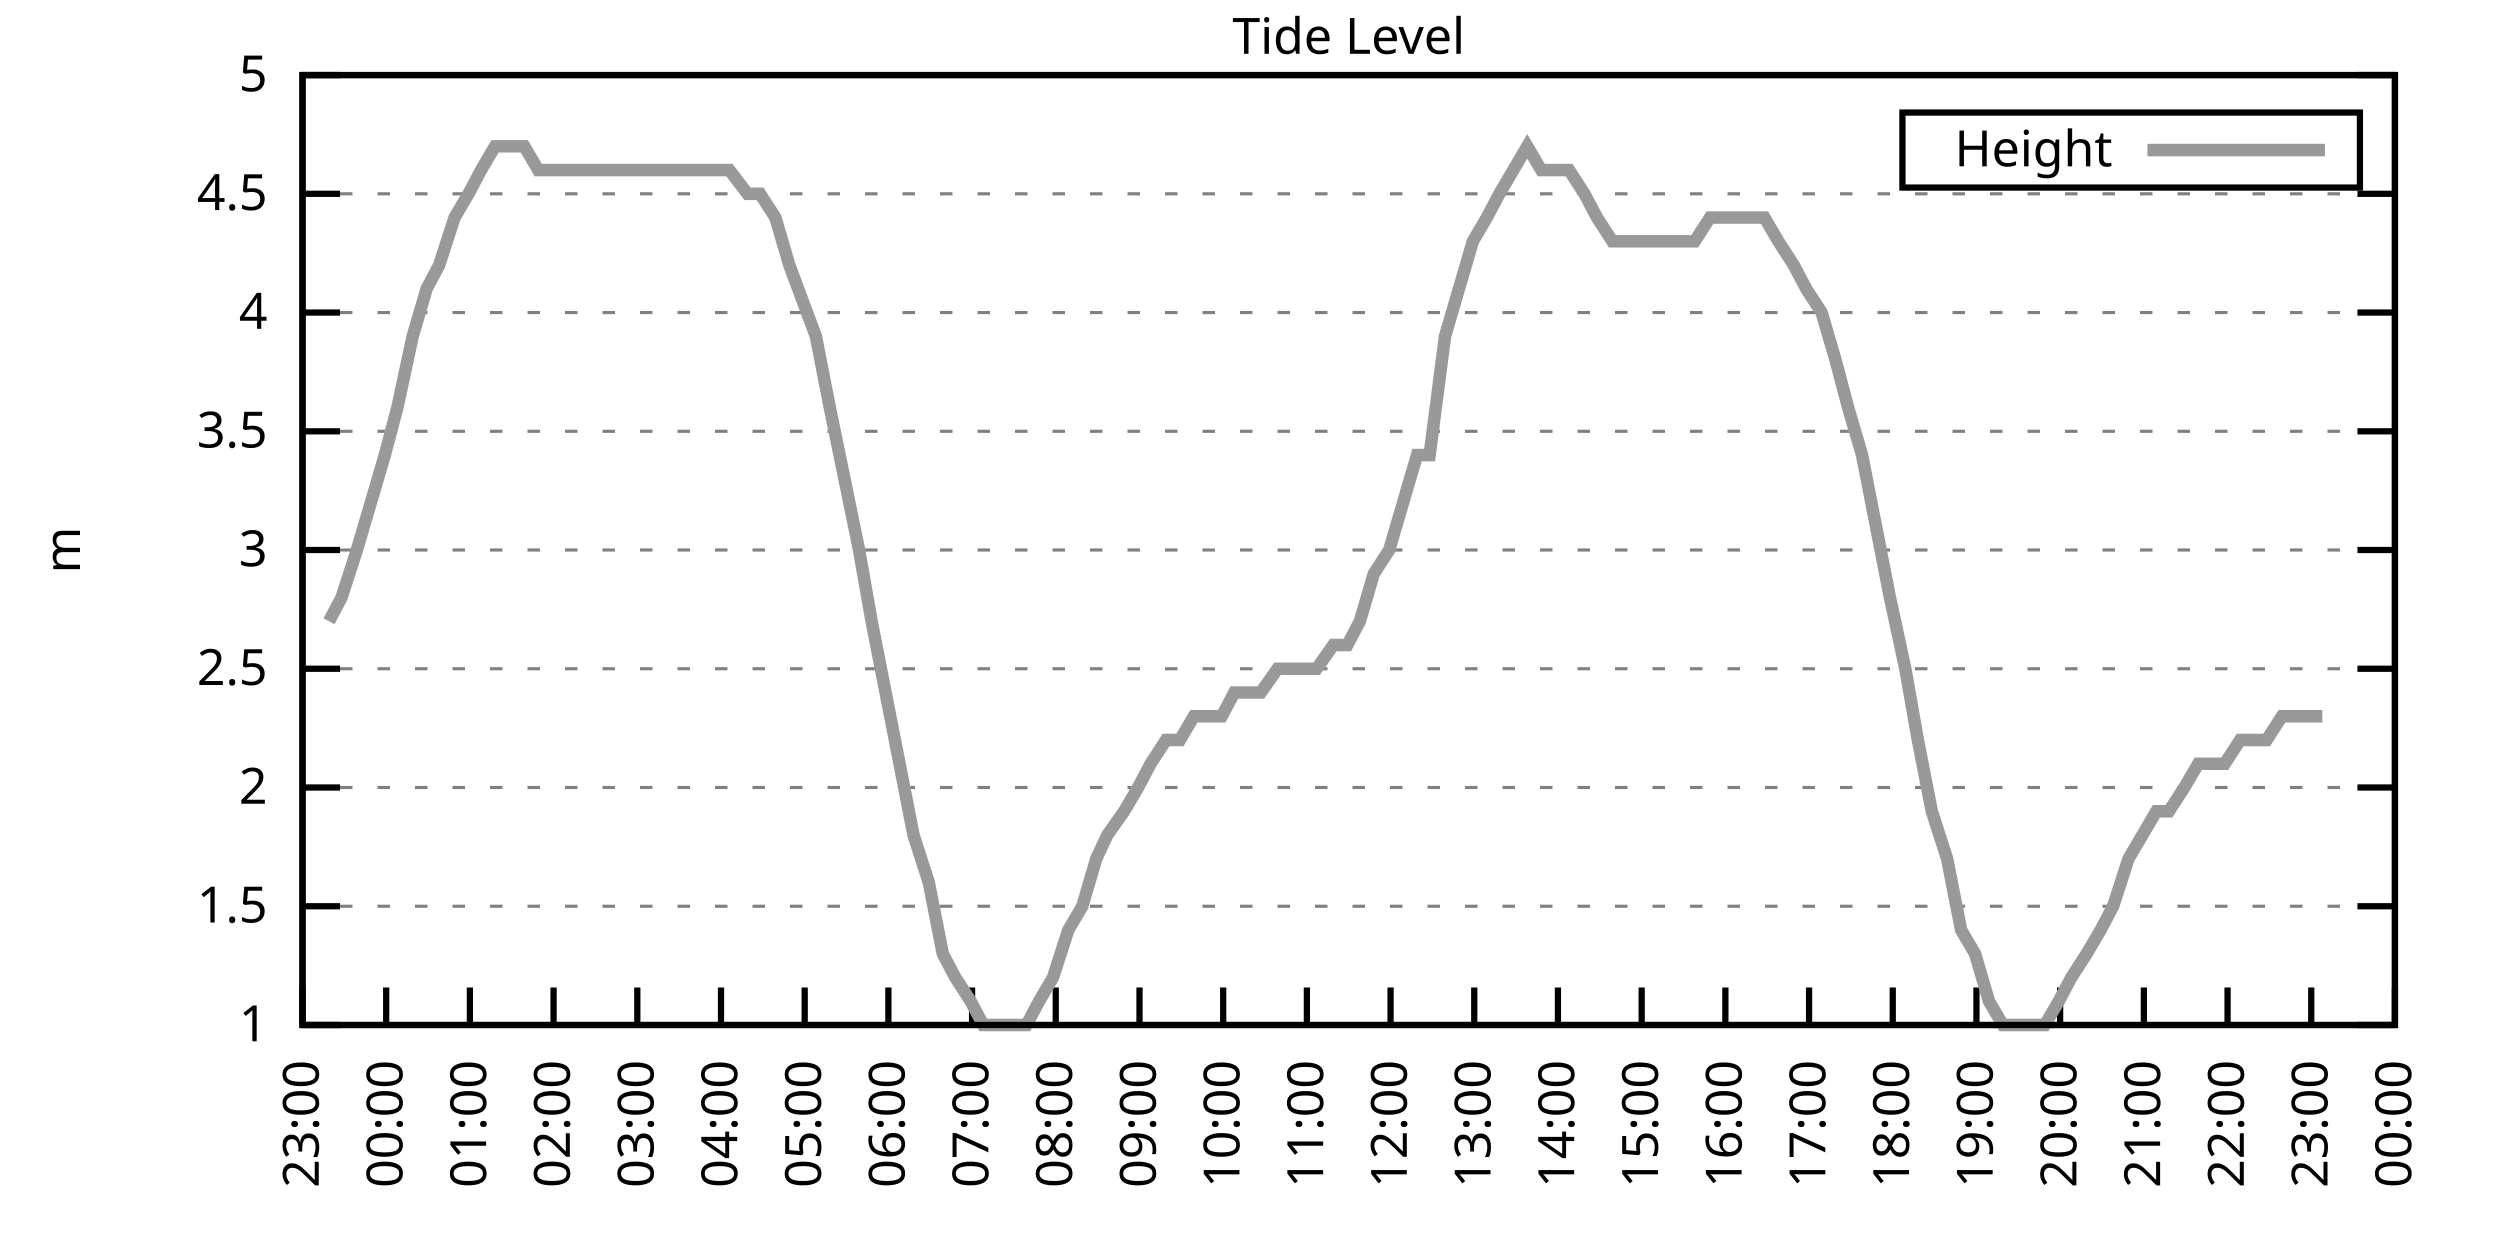
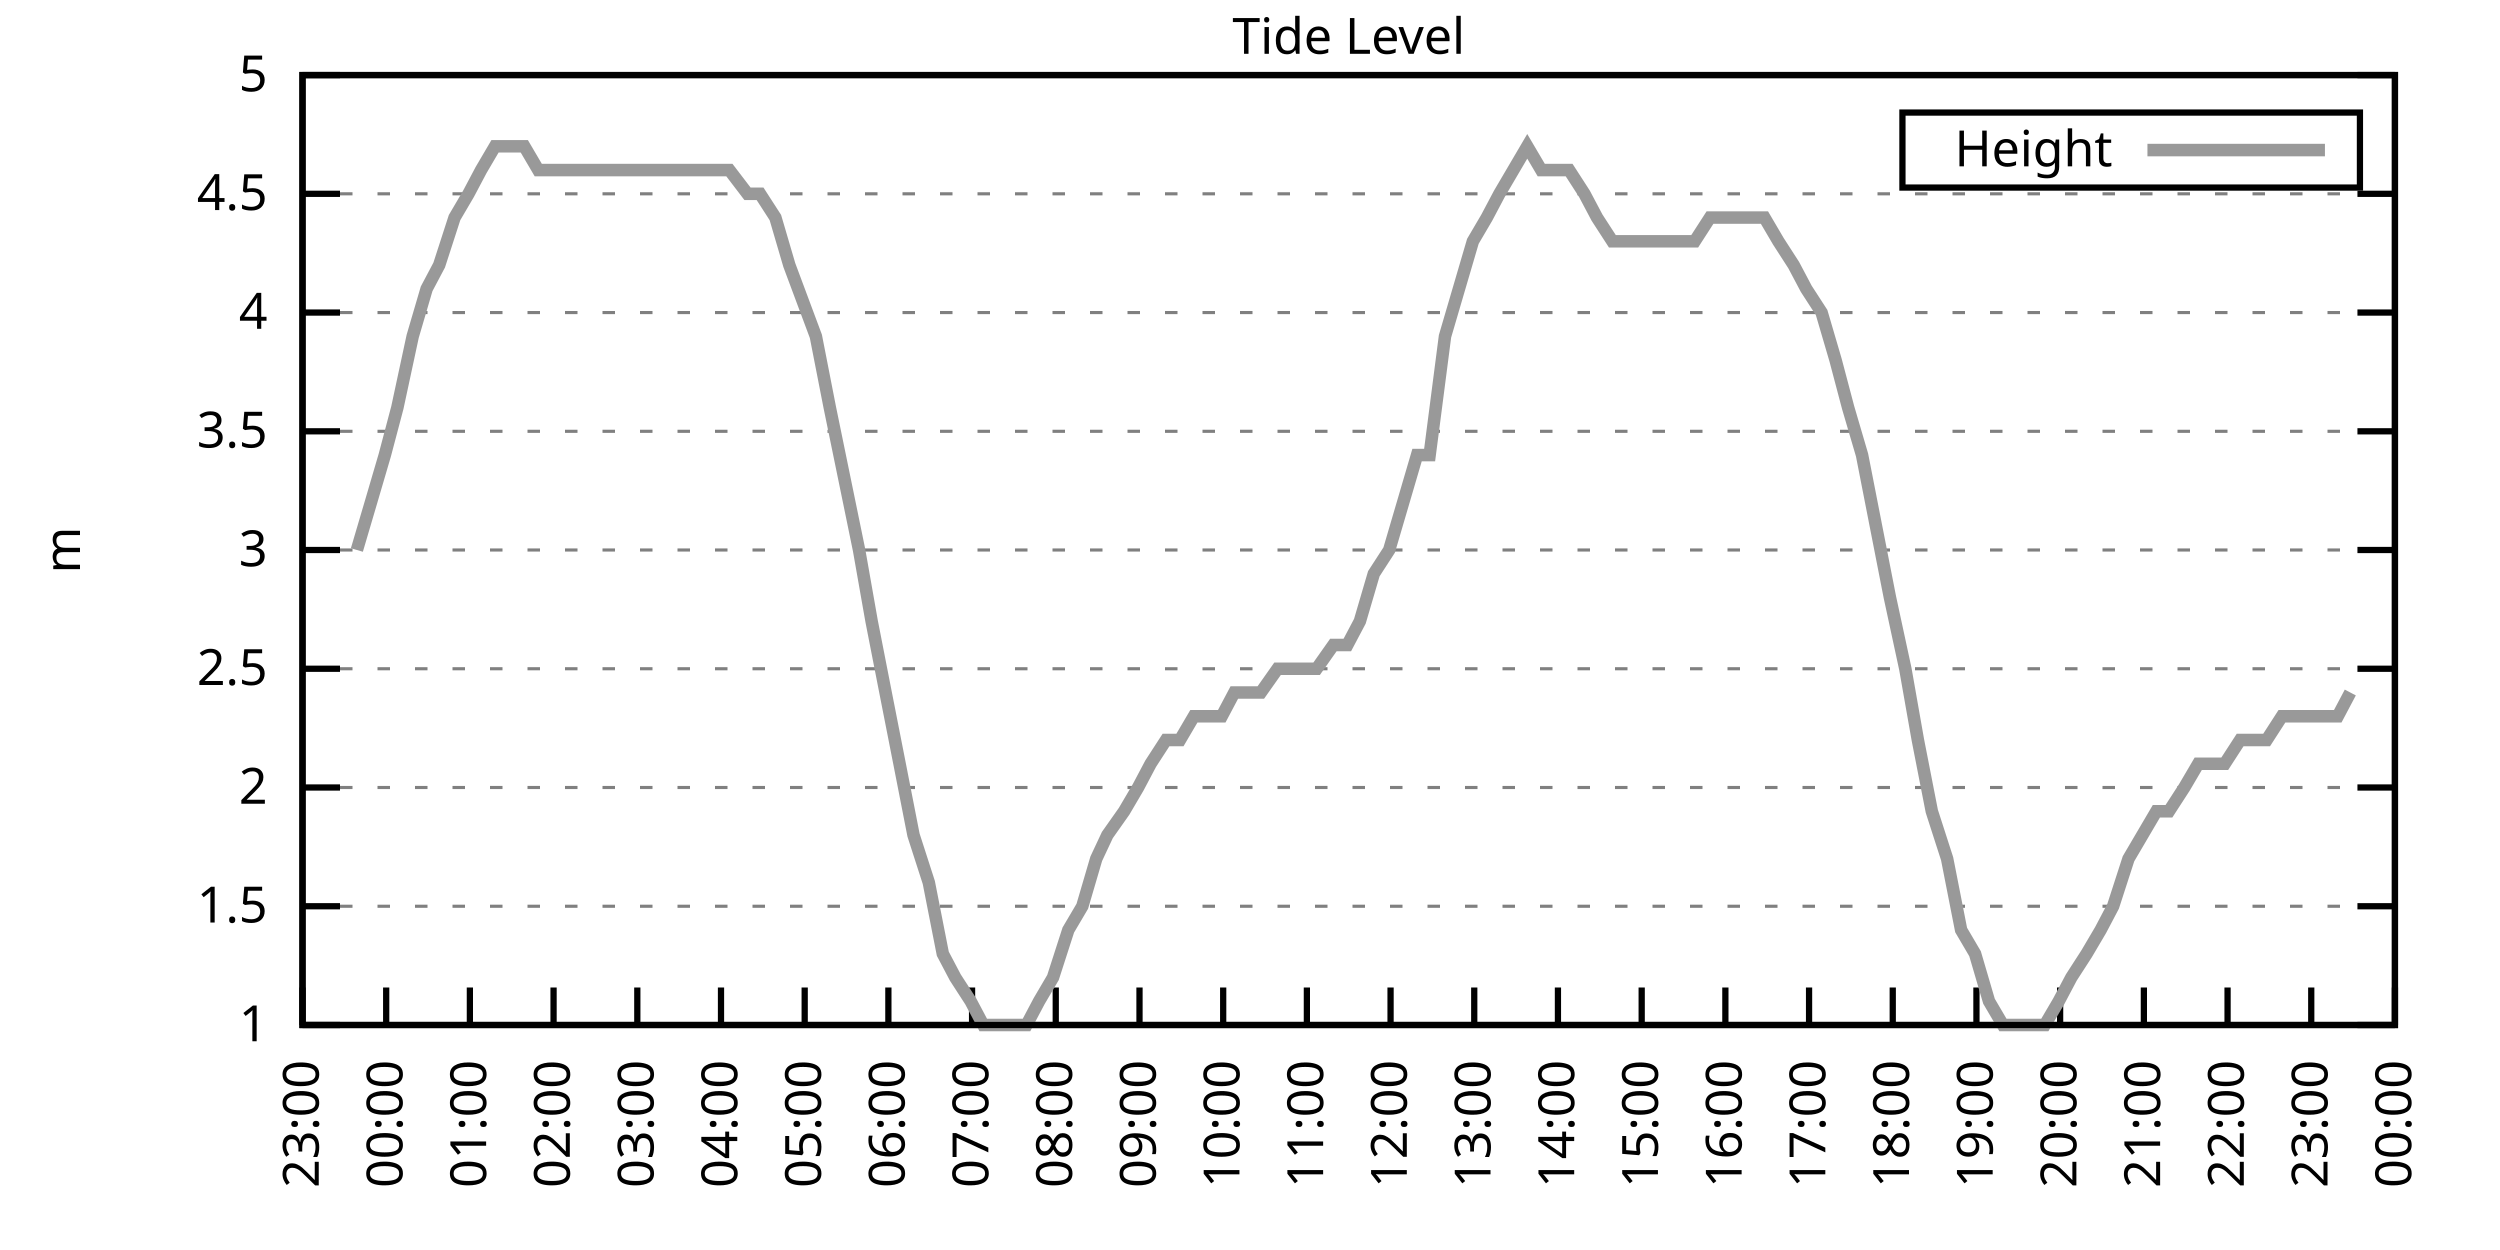
<svg xmlns="http://www.w3.org/2000/svg" xmlns:xlink="http://www.w3.org/1999/xlink" width="400" height="200" viewBox="0 0 400 200">
  <g id="gnuplot_canvas">
    <rect x="0" y="0" width="400" height="200" fill="none" />
    <defs>
      <circle id="gpDot" r="0.5" stroke-width="0.5" stroke="currentColor" />
      <path id="gpPt0" stroke-width="0.333" stroke="currentColor" d="M-1,0 h2 M0,-1 v2" />
      <path id="gpPt1" stroke-width="0.333" stroke="currentColor" d="M-1,-1 L1,1 M1,-1 L-1,1" />
      <path id="gpPt2" stroke-width="0.333" stroke="currentColor" d="M-1,0 L1,0 M0,-1 L0,1 M-1,-1 L1,1 M-1,1 L1,-1" />
      <rect id="gpPt3" stroke-width="0.333" stroke="currentColor" x="-1" y="-1" width="2" height="2" />
      <rect id="gpPt4" stroke-width="0.333" stroke="currentColor" fill="currentColor" x="-1" y="-1" width="2" height="2" />
      <circle id="gpPt5" stroke-width="0.333" stroke="currentColor" cx="0" cy="0" r="1" />
      <use xlink:href="#gpPt5" id="gpPt6" fill="currentColor" stroke="none" />
      <path id="gpPt7" stroke-width="0.333" stroke="currentColor" d="M0,-1.33 L-1.33,0.67 L1.33,0.67 z" />
      <use xlink:href="#gpPt7" id="gpPt8" fill="currentColor" stroke="none" />
      <use xlink:href="#gpPt7" id="gpPt9" stroke="currentColor" transform="rotate(180)" />
      <use xlink:href="#gpPt9" id="gpPt10" fill="currentColor" stroke="none" />
      <use xlink:href="#gpPt3" id="gpPt11" stroke="currentColor" transform="rotate(45)" />
      <use xlink:href="#gpPt11" id="gpPt12" fill="currentColor" stroke="none" />
      <path id="gpPt13" stroke-width="0.333" stroke="currentColor" d="M0,1.330 L1.265,0.411 L0.782,-1.067 L-0.782,-1.076 L-1.265,0.411 z" />
      <use xlink:href="#gpPt13" id="gpPt14" fill="currentColor" stroke="none" />
      <filter id="textbox" filterUnits="objectBoundingBox" x="0" y="0" height="1" width="1">
        <feFlood flood-color="white" flood-opacity="1" result="bgnd" />
        <feComposite in="SourceGraphic" in2="bgnd" operator="atop" />
      </filter>
      <filter id="greybox" filterUnits="objectBoundingBox" x="0" y="0" height="1" width="1">
        <feFlood flood-color="lightgrey" flood-opacity="1" result="grey" />
        <feComposite in="SourceGraphic" in2="grey" operator="atop" />
      </filter>
    </defs>
    <g fill="none" color="white" stroke="currentColor" stroke-width="1.00" stroke-linecap="butt" stroke-linejoin="miter">
</g>
    <g fill="none" color="black" stroke="currentColor" stroke-width="1.00" stroke-linecap="butt" stroke-linejoin="miter">
      <g stroke="none" shape-rendering="crispEdges">
        <polygon fill="rgb(255, 255, 255)" points="48.40,164.00 383.18,164.00 383.18,12.02 48.40,12.02 " />
      </g>
    </g>
    <g fill="none" color="black" stroke="currentColor" stroke-width="1.00" stroke-linecap="butt" stroke-linejoin="miter">
</g>
    <g fill="none" color="black" stroke="black" stroke-width="0.50" stroke-linecap="butt" stroke-linejoin="miter">
</g>
    <g fill="none" color="gray" stroke="currentColor" stroke-width="0.50" stroke-linecap="butt" stroke-linejoin="miter">
      <path stroke="gray" stroke-dasharray="2,4" class="gridline" d="M48.40,164.00 L383.19,164.00  " />
    </g>
    <g fill="none" color="gray" stroke="gray" stroke-width="1.00" stroke-linecap="butt" stroke-linejoin="miter">
</g>
    <g fill="none" color="black" stroke="currentColor" stroke-width="1.00" stroke-linecap="butt" stroke-linejoin="miter">
      <path stroke="black" d="M48.40,164.00 L54.40,164.00 M383.19,164.00 L377.19,164.00  " />
      <g transform="translate(42.80,166.60)" stroke="none" fill="black" font-family="Sans" font-size="8.00" text-anchor="end">
        <text>
          <tspan font-family="Sans"> 1</tspan>
        </text>
      </g>
    </g>
    <g fill="none" color="black" stroke="currentColor" stroke-width="1.00" stroke-linecap="butt" stroke-linejoin="miter">
</g>
    <g fill="none" color="black" stroke="black" stroke-width="0.50" stroke-linecap="butt" stroke-linejoin="miter">
</g>
    <g fill="none" color="gray" stroke="currentColor" stroke-width="0.50" stroke-linecap="butt" stroke-linejoin="miter">
      <path stroke="gray" stroke-dasharray="2,4" class="gridline" d="M48.40,145.00 L383.19,145.00  " />
    </g>
    <g fill="none" color="gray" stroke="gray" stroke-width="1.00" stroke-linecap="butt" stroke-linejoin="miter">
</g>
    <g fill="none" color="black" stroke="currentColor" stroke-width="1.00" stroke-linecap="butt" stroke-linejoin="miter">
      <path stroke="black" d="M48.40,145.00 L54.40,145.00 M383.19,145.00 L377.19,145.00  " />
      <g transform="translate(42.80,147.60)" stroke="none" fill="black" font-family="Sans" font-size="8.00" text-anchor="end">
        <text>
          <tspan font-family="Sans"> 1.5</tspan>
        </text>
      </g>
    </g>
    <g fill="none" color="black" stroke="currentColor" stroke-width="1.00" stroke-linecap="butt" stroke-linejoin="miter">
</g>
    <g fill="none" color="black" stroke="black" stroke-width="0.50" stroke-linecap="butt" stroke-linejoin="miter">
</g>
    <g fill="none" color="gray" stroke="currentColor" stroke-width="0.50" stroke-linecap="butt" stroke-linejoin="miter">
      <path stroke="gray" stroke-dasharray="2,4" class="gridline" d="M48.40,126.00 L383.19,126.00  " />
    </g>
    <g fill="none" color="gray" stroke="gray" stroke-width="1.00" stroke-linecap="butt" stroke-linejoin="miter">
</g>
    <g fill="none" color="black" stroke="currentColor" stroke-width="1.00" stroke-linecap="butt" stroke-linejoin="miter">
      <path stroke="black" d="M48.40,126.00 L54.40,126.00 M383.19,126.00 L377.19,126.00  " />
      <g transform="translate(42.80,128.60)" stroke="none" fill="black" font-family="Sans" font-size="8.00" text-anchor="end">
        <text>
          <tspan font-family="Sans"> 2</tspan>
        </text>
      </g>
    </g>
    <g fill="none" color="black" stroke="currentColor" stroke-width="1.00" stroke-linecap="butt" stroke-linejoin="miter">
</g>
    <g fill="none" color="black" stroke="black" stroke-width="0.50" stroke-linecap="butt" stroke-linejoin="miter">
</g>
    <g fill="none" color="gray" stroke="currentColor" stroke-width="0.50" stroke-linecap="butt" stroke-linejoin="miter">
      <path stroke="gray" stroke-dasharray="2,4" class="gridline" d="M48.40,107.00 L383.19,107.00  " />
    </g>
    <g fill="none" color="gray" stroke="gray" stroke-width="1.00" stroke-linecap="butt" stroke-linejoin="miter">
</g>
    <g fill="none" color="black" stroke="currentColor" stroke-width="1.00" stroke-linecap="butt" stroke-linejoin="miter">
      <path stroke="black" d="M48.40,107.00 L54.40,107.00 M383.19,107.00 L377.19,107.00  " />
      <g transform="translate(42.80,109.60)" stroke="none" fill="black" font-family="Sans" font-size="8.00" text-anchor="end">
        <text>
          <tspan font-family="Sans"> 2.5</tspan>
        </text>
      </g>
    </g>
    <g fill="none" color="black" stroke="currentColor" stroke-width="1.00" stroke-linecap="butt" stroke-linejoin="miter">
</g>
    <g fill="none" color="black" stroke="black" stroke-width="0.50" stroke-linecap="butt" stroke-linejoin="miter">
</g>
    <g fill="none" color="gray" stroke="currentColor" stroke-width="0.50" stroke-linecap="butt" stroke-linejoin="miter">
      <path stroke="gray" stroke-dasharray="2,4" class="gridline" d="M48.40,88.00 L383.19,88.00  " />
    </g>
    <g fill="none" color="gray" stroke="gray" stroke-width="1.00" stroke-linecap="butt" stroke-linejoin="miter">
</g>
    <g fill="none" color="black" stroke="currentColor" stroke-width="1.00" stroke-linecap="butt" stroke-linejoin="miter">
      <path stroke="black" d="M48.40,88.00 L54.40,88.00 M383.19,88.00 L377.19,88.00  " />
      <g transform="translate(42.80,90.60)" stroke="none" fill="black" font-family="Sans" font-size="8.00" text-anchor="end">
        <text>
          <tspan font-family="Sans"> 3</tspan>
        </text>
      </g>
    </g>
    <g fill="none" color="black" stroke="currentColor" stroke-width="1.00" stroke-linecap="butt" stroke-linejoin="miter">
</g>
    <g fill="none" color="black" stroke="black" stroke-width="0.50" stroke-linecap="butt" stroke-linejoin="miter">
</g>
    <g fill="none" color="gray" stroke="currentColor" stroke-width="0.50" stroke-linecap="butt" stroke-linejoin="miter">
      <path stroke="gray" stroke-dasharray="2,4" class="gridline" d="M48.40,69.01 L383.19,69.01  " />
    </g>
    <g fill="none" color="gray" stroke="gray" stroke-width="1.00" stroke-linecap="butt" stroke-linejoin="miter">
</g>
    <g fill="none" color="black" stroke="currentColor" stroke-width="1.00" stroke-linecap="butt" stroke-linejoin="miter">
      <path stroke="black" d="M48.40,69.01 L54.40,69.01 M383.19,69.01 L377.19,69.01  " />
      <g transform="translate(42.80,71.61)" stroke="none" fill="black" font-family="Sans" font-size="8.00" text-anchor="end">
        <text>
          <tspan font-family="Sans"> 3.5</tspan>
        </text>
      </g>
    </g>
    <g fill="none" color="black" stroke="currentColor" stroke-width="1.00" stroke-linecap="butt" stroke-linejoin="miter">
</g>
    <g fill="none" color="black" stroke="black" stroke-width="0.50" stroke-linecap="butt" stroke-linejoin="miter">
</g>
    <g fill="none" color="gray" stroke="currentColor" stroke-width="0.50" stroke-linecap="butt" stroke-linejoin="miter">
      <path stroke="gray" stroke-dasharray="2,4" class="gridline" d="M48.40,50.01 L383.19,50.01  " />
    </g>
    <g fill="none" color="gray" stroke="gray" stroke-width="1.00" stroke-linecap="butt" stroke-linejoin="miter">
</g>
    <g fill="none" color="black" stroke="currentColor" stroke-width="1.00" stroke-linecap="butt" stroke-linejoin="miter">
      <path stroke="black" d="M48.40,50.01 L54.40,50.01 M383.19,50.01 L377.19,50.01  " />
      <g transform="translate(42.80,52.61)" stroke="none" fill="black" font-family="Sans" font-size="8.00" text-anchor="end">
        <text>
          <tspan font-family="Sans"> 4</tspan>
        </text>
      </g>
    </g>
    <g fill="none" color="black" stroke="currentColor" stroke-width="1.00" stroke-linecap="butt" stroke-linejoin="miter">
</g>
    <g fill="none" color="black" stroke="black" stroke-width="0.50" stroke-linecap="butt" stroke-linejoin="miter">
</g>
    <g fill="none" color="gray" stroke="currentColor" stroke-width="0.50" stroke-linecap="butt" stroke-linejoin="miter">
      <path stroke="gray" stroke-dasharray="2,4" class="gridline" d="M48.40,31.01 L383.19,31.01  " />
    </g>
    <g fill="none" color="gray" stroke="gray" stroke-width="1.00" stroke-linecap="butt" stroke-linejoin="miter">
</g>
    <g fill="none" color="black" stroke="currentColor" stroke-width="1.00" stroke-linecap="butt" stroke-linejoin="miter">
      <path stroke="black" d="M48.40,31.01 L54.40,31.01 M383.19,31.01 L377.19,31.01  " />
      <g transform="translate(42.80,33.61)" stroke="none" fill="black" font-family="Sans" font-size="8.00" text-anchor="end">
        <text>
          <tspan font-family="Sans"> 4.5</tspan>
        </text>
      </g>
    </g>
    <g fill="none" color="black" stroke="currentColor" stroke-width="1.00" stroke-linecap="butt" stroke-linejoin="miter">
</g>
    <g fill="none" color="black" stroke="black" stroke-width="0.50" stroke-linecap="butt" stroke-linejoin="miter">
</g>
    <g fill="none" color="gray" stroke="currentColor" stroke-width="0.50" stroke-linecap="butt" stroke-linejoin="miter">
      <path stroke="gray" stroke-dasharray="2,4" class="gridline" d="M48.40,12.01 L383.19,12.01  " />
    </g>
    <g fill="none" color="gray" stroke="gray" stroke-width="1.00" stroke-linecap="butt" stroke-linejoin="miter">
</g>
    <g fill="none" color="black" stroke="currentColor" stroke-width="1.00" stroke-linecap="butt" stroke-linejoin="miter">
      <path stroke="black" d="M48.40,12.01 L54.40,12.01 M383.19,12.01 L377.19,12.01  " />
      <g transform="translate(42.80,14.61)" stroke="none" fill="black" font-family="Sans" font-size="8.00" text-anchor="end">
        <text>
          <tspan font-family="Sans"> 5</tspan>
        </text>
      </g>
    </g>
    <g fill="none" color="black" stroke="currentColor" stroke-width="1.00" stroke-linecap="butt" stroke-linejoin="miter">
      <path stroke="black" d="M48.40,164.00 L48.40,158.00  " />
      <g transform="translate(51.00,169.60) rotate(270.00)" stroke="none" fill="black" font-family="Sans" font-size="8.00" text-anchor="end">
        <text>
          <tspan font-family="Sans">23:00</tspan>
        </text>
      </g>
    </g>
    <g fill="none" color="black" stroke="currentColor" stroke-width="1.00" stroke-linecap="butt" stroke-linejoin="miter">
      <path stroke="black" d="M61.79,164.00 L61.79,158.00  " />
      <g transform="translate(64.39,169.60) rotate(270.00)" stroke="none" fill="black" font-family="Sans" font-size="8.00" text-anchor="end">
        <text>
          <tspan font-family="Sans">00:00</tspan>
        </text>
      </g>
    </g>
    <g fill="none" color="black" stroke="currentColor" stroke-width="1.00" stroke-linecap="butt" stroke-linejoin="miter">
      <path stroke="black" d="M75.18,164.00 L75.18,158.00  " />
      <g transform="translate(77.78,169.60) rotate(270.00)" stroke="none" fill="black" font-family="Sans" font-size="8.00" text-anchor="end">
        <text>
          <tspan font-family="Sans">01:00</tspan>
        </text>
      </g>
    </g>
    <g fill="none" color="black" stroke="currentColor" stroke-width="1.00" stroke-linecap="butt" stroke-linejoin="miter">
      <path stroke="black" d="M88.57,164.00 L88.57,158.00  " />
      <g transform="translate(91.17,169.60) rotate(270.00)" stroke="none" fill="black" font-family="Sans" font-size="8.00" text-anchor="end">
        <text>
          <tspan font-family="Sans">02:00</tspan>
        </text>
      </g>
    </g>
    <g fill="none" color="black" stroke="currentColor" stroke-width="1.00" stroke-linecap="butt" stroke-linejoin="miter">
      <path stroke="black" d="M101.97,164.00 L101.97,158.00  " />
      <g transform="translate(104.57,169.60) rotate(270.00)" stroke="none" fill="black" font-family="Sans" font-size="8.00" text-anchor="end">
        <text>
          <tspan font-family="Sans">03:00</tspan>
        </text>
      </g>
    </g>
    <g fill="none" color="black" stroke="currentColor" stroke-width="1.00" stroke-linecap="butt" stroke-linejoin="miter">
      <path stroke="black" d="M115.36,164.00 L115.36,158.00  " />
      <g transform="translate(117.96,169.60) rotate(270.00)" stroke="none" fill="black" font-family="Sans" font-size="8.00" text-anchor="end">
        <text>
          <tspan font-family="Sans">04:00</tspan>
        </text>
      </g>
    </g>
    <g fill="none" color="black" stroke="currentColor" stroke-width="1.00" stroke-linecap="butt" stroke-linejoin="miter">
      <path stroke="black" d="M128.75,164.00 L128.75,158.00  " />
      <g transform="translate(131.35,169.60) rotate(270.00)" stroke="none" fill="black" font-family="Sans" font-size="8.00" text-anchor="end">
        <text>
          <tspan font-family="Sans">05:00</tspan>
        </text>
      </g>
    </g>
    <g fill="none" color="black" stroke="currentColor" stroke-width="1.00" stroke-linecap="butt" stroke-linejoin="miter">
      <path stroke="black" d="M142.14,164.00 L142.14,158.00  " />
      <g transform="translate(144.74,169.60) rotate(270.00)" stroke="none" fill="black" font-family="Sans" font-size="8.00" text-anchor="end">
        <text>
          <tspan font-family="Sans">06:00</tspan>
        </text>
      </g>
    </g>
    <g fill="none" color="black" stroke="currentColor" stroke-width="1.00" stroke-linecap="butt" stroke-linejoin="miter">
      <path stroke="black" d="M155.53,164.00 L155.53,158.00  " />
      <g transform="translate(158.13,169.60) rotate(270.00)" stroke="none" fill="black" font-family="Sans" font-size="8.00" text-anchor="end">
        <text>
          <tspan font-family="Sans">07:00</tspan>
        </text>
      </g>
    </g>
    <g fill="none" color="black" stroke="currentColor" stroke-width="1.00" stroke-linecap="butt" stroke-linejoin="miter">
      <path stroke="black" d="M168.92,164.00 L168.92,158.00  " />
      <g transform="translate(171.52,169.60) rotate(270.00)" stroke="none" fill="black" font-family="Sans" font-size="8.00" text-anchor="end">
        <text>
          <tspan font-family="Sans">08:00</tspan>
        </text>
      </g>
    </g>
    <g fill="none" color="black" stroke="currentColor" stroke-width="1.00" stroke-linecap="butt" stroke-linejoin="miter">
      <path stroke="black" d="M182.32,164.00 L182.32,158.00  " />
      <g transform="translate(184.92,169.60) rotate(270.00)" stroke="none" fill="black" font-family="Sans" font-size="8.00" text-anchor="end">
        <text>
          <tspan font-family="Sans">09:00</tspan>
        </text>
      </g>
    </g>
    <g fill="none" color="black" stroke="currentColor" stroke-width="1.00" stroke-linecap="butt" stroke-linejoin="miter">
      <path stroke="black" d="M195.71,164.00 L195.71,158.00  " />
      <g transform="translate(198.31,169.60) rotate(270.00)" stroke="none" fill="black" font-family="Sans" font-size="8.00" text-anchor="end">
        <text>
          <tspan font-family="Sans">10:00</tspan>
        </text>
      </g>
    </g>
    <g fill="none" color="black" stroke="currentColor" stroke-width="1.00" stroke-linecap="butt" stroke-linejoin="miter">
      <path stroke="black" d="M209.10,164.00 L209.10,158.00  " />
      <g transform="translate(211.70,169.60) rotate(270.00)" stroke="none" fill="black" font-family="Sans" font-size="8.00" text-anchor="end">
        <text>
          <tspan font-family="Sans">11:00</tspan>
        </text>
      </g>
    </g>
    <g fill="none" color="black" stroke="currentColor" stroke-width="1.00" stroke-linecap="butt" stroke-linejoin="miter">
      <path stroke="black" d="M222.49,164.00 L222.49,158.00  " />
      <g transform="translate(225.09,169.60) rotate(270.00)" stroke="none" fill="black" font-family="Sans" font-size="8.00" text-anchor="end">
        <text>
          <tspan font-family="Sans">12:00</tspan>
        </text>
      </g>
    </g>
    <g fill="none" color="black" stroke="currentColor" stroke-width="1.00" stroke-linecap="butt" stroke-linejoin="miter">
      <path stroke="black" d="M235.88,164.00 L235.88,158.00  " />
      <g transform="translate(238.48,169.60) rotate(270.00)" stroke="none" fill="black" font-family="Sans" font-size="8.00" text-anchor="end">
        <text>
          <tspan font-family="Sans">13:00</tspan>
        </text>
      </g>
    </g>
    <g fill="none" color="black" stroke="currentColor" stroke-width="1.00" stroke-linecap="butt" stroke-linejoin="miter">
      <path stroke="black" d="M249.27,164.00 L249.27,158.00  " />
      <g transform="translate(251.87,169.60) rotate(270.00)" stroke="none" fill="black" font-family="Sans" font-size="8.00" text-anchor="end">
        <text>
          <tspan font-family="Sans">14:00</tspan>
        </text>
      </g>
    </g>
    <g fill="none" color="black" stroke="currentColor" stroke-width="1.00" stroke-linecap="butt" stroke-linejoin="miter">
      <path stroke="black" d="M262.67,164.00 L262.67,158.00  " />
      <g transform="translate(265.27,169.60) rotate(270.00)" stroke="none" fill="black" font-family="Sans" font-size="8.00" text-anchor="end">
        <text>
          <tspan font-family="Sans">15:00</tspan>
        </text>
      </g>
    </g>
    <g fill="none" color="black" stroke="currentColor" stroke-width="1.00" stroke-linecap="butt" stroke-linejoin="miter">
      <path stroke="black" d="M276.06,164.00 L276.06,158.00  " />
      <g transform="translate(278.66,169.60) rotate(270.00)" stroke="none" fill="black" font-family="Sans" font-size="8.00" text-anchor="end">
        <text>
          <tspan font-family="Sans">16:00</tspan>
        </text>
      </g>
    </g>
    <g fill="none" color="black" stroke="currentColor" stroke-width="1.00" stroke-linecap="butt" stroke-linejoin="miter">
      <path stroke="black" d="M289.45,164.00 L289.45,158.00  " />
      <g transform="translate(292.05,169.60) rotate(270.00)" stroke="none" fill="black" font-family="Sans" font-size="8.00" text-anchor="end">
        <text>
          <tspan font-family="Sans">17:00</tspan>
        </text>
      </g>
    </g>
    <g fill="none" color="black" stroke="currentColor" stroke-width="1.00" stroke-linecap="butt" stroke-linejoin="miter">
      <path stroke="black" d="M302.84,164.00 L302.84,158.00  " />
      <g transform="translate(305.44,169.60) rotate(270.00)" stroke="none" fill="black" font-family="Sans" font-size="8.00" text-anchor="end">
        <text>
          <tspan font-family="Sans">18:00</tspan>
        </text>
      </g>
    </g>
    <g fill="none" color="black" stroke="currentColor" stroke-width="1.00" stroke-linecap="butt" stroke-linejoin="miter">
      <path stroke="black" d="M316.23,164.00 L316.23,158.00  " />
      <g transform="translate(318.83,169.60) rotate(270.00)" stroke="none" fill="black" font-family="Sans" font-size="8.00" text-anchor="end">
        <text>
          <tspan font-family="Sans">19:00</tspan>
        </text>
      </g>
    </g>
    <g fill="none" color="black" stroke="currentColor" stroke-width="1.00" stroke-linecap="butt" stroke-linejoin="miter">
      <path stroke="black" d="M329.62,164.00 L329.62,158.00  " />
      <g transform="translate(332.22,169.60) rotate(270.00)" stroke="none" fill="black" font-family="Sans" font-size="8.00" text-anchor="end">
        <text>
          <tspan font-family="Sans">20:00</tspan>
        </text>
      </g>
    </g>
    <g fill="none" color="black" stroke="currentColor" stroke-width="1.00" stroke-linecap="butt" stroke-linejoin="miter">
      <path stroke="black" d="M343.02,164.00 L343.02,158.00  " />
      <g transform="translate(345.62,169.60) rotate(270.00)" stroke="none" fill="black" font-family="Sans" font-size="8.00" text-anchor="end">
        <text>
          <tspan font-family="Sans">21:00</tspan>
        </text>
      </g>
    </g>
    <g fill="none" color="black" stroke="currentColor" stroke-width="1.00" stroke-linecap="butt" stroke-linejoin="miter">
      <path stroke="black" d="M356.41,164.00 L356.41,158.00  " />
      <g transform="translate(359.01,169.60) rotate(270.00)" stroke="none" fill="black" font-family="Sans" font-size="8.00" text-anchor="end">
        <text>
          <tspan font-family="Sans">22:00</tspan>
        </text>
      </g>
    </g>
    <g fill="none" color="black" stroke="currentColor" stroke-width="1.00" stroke-linecap="butt" stroke-linejoin="miter">
      <path stroke="black" d="M369.80,164.00 L369.80,158.00  " />
      <g transform="translate(372.40,169.60) rotate(270.00)" stroke="none" fill="black" font-family="Sans" font-size="8.00" text-anchor="end">
        <text>
          <tspan font-family="Sans">23:00</tspan>
        </text>
      </g>
    </g>
    <g fill="none" color="black" stroke="currentColor" stroke-width="1.00" stroke-linecap="butt" stroke-linejoin="miter">
      <path stroke="black" d="M383.19,164.00 L383.19,158.00  " />
      <g transform="translate(385.79,169.60) rotate(270.00)" stroke="none" fill="black" font-family="Sans" font-size="8.00" text-anchor="end">
        <text>
          <tspan font-family="Sans">00:00</tspan>
        </text>
      </g>
    </g>
    <g fill="none" color="black" stroke="currentColor" stroke-width="1.00" stroke-linecap="butt" stroke-linejoin="miter">
</g>
    <g fill="none" color="black" stroke="currentColor" stroke-width="1.00" stroke-linecap="butt" stroke-linejoin="miter">
      <path stroke="black" d="M48.40,12.01 L48.40,164.00 L383.19,164.00 L383.19,12.01 L48.40,12.01 Z  " />
    </g>
    <g fill="none" color="black" stroke="currentColor" stroke-width="1.00" stroke-linecap="butt" stroke-linejoin="miter">
</g>
    <g fill="none" color="black" stroke="currentColor" stroke-width="1.00" stroke-linecap="butt" stroke-linejoin="miter">
      <path stroke="black" d="M304.39,30.01 L304.39,18.01 L377.59,18.01 L377.59,30.01 L304.39,30.01 Z  " />
    </g>
    <g id="Tide_level_plot_1">
      <g fill="none" color="white" stroke="black" stroke-width="2.00" stroke-linecap="butt" stroke-linejoin="miter">
</g>
      <g fill="none" color="black" stroke="currentColor" stroke-width="2.00" stroke-linecap="butt" stroke-linejoin="miter">
        <g transform="translate(337.99,26.61)" stroke="none" fill="black" font-family="Sans" font-size="8.00" text-anchor="end">
          <text>
            <tspan font-family="Sans">Height</tspan>
          </text>
        </g>
      </g>
      <g fill="none" color="black" stroke="currentColor" stroke-width="2.00" stroke-linecap="butt" stroke-linejoin="miter">
-         <path stroke="rgb(153, 153, 153)" d="M343.59,24.01 L371.99,24.01 M52.64,99.40 L54.65,95.60 L57.10,88.00 L59.34,80.41 L61.57,72.81 L63.58,65.21   L66.03,53.81 L68.26,46.21 L70.27,42.41 L72.73,34.81 L74.96,31.01 L76.97,27.21 L79.20,23.41 L81.43,23.41   L83.89,23.41 L86.12,27.21 L88.35,27.21 L90.36,27.21 L92.82,27.21 L95.05,27.21 L97.28,27.21 L99.29,27.21   L101.52,27.21 L103.75,27.21 L105.98,27.21 L108.22,27.21 L110.67,27.21 L112.90,27.21 L114.91,27.21 L116.70,27.21   L119.60,31.01 L121.61,31.01 L124.06,34.81 L126.29,42.41 L130.54,53.81 L132.77,65.21 L137.45,88.00 L139.46,99.40   L141.69,110.80 L143.93,122.20 L146.16,133.60 L148.61,141.20 L150.85,152.60 L152.85,156.40 L155.31,160.20 L157.32,164.00   L159.55,164.00 L162.01,164.00 L164.24,164.00 L166.25,160.20 L168.48,156.40 L170.93,148.80 L173.17,145.00 L175.40,137.40   L177.18,133.60 L179.86,129.80 L182.09,126.00 L184.10,122.20 L186.56,118.40 L188.79,118.40 L191.02,114.60 L193.25,114.60   L195.48,114.60 L197.49,110.80 L199.73,110.80 L201.73,110.80 L204.41,107.00 L206.42,107.00 L208.65,107.00 L210.66,107.00   L213.34,103.20 L215.57,103.20 L217.58,99.40 L219.81,91.80 L222.27,88.00 L224.50,80.41 L226.73,72.81 L228.74,72.81   L231.20,53.81 L233.43,46.21 L235.66,38.61 L237.89,34.81 L239.90,31.01 L242.13,27.21 L244.36,23.41 L246.60,27.21   L248.83,27.21 L251.06,27.21 L253.51,31.01 L255.52,34.81 L257.98,38.61 L260.21,38.61 L262.44,38.61 L264.67,38.61   L266.91,38.61 L268.92,38.61 L271.15,38.61 L273.60,34.81 L275.61,34.81 L277.84,34.81 L280.30,34.81 L282.31,34.81   L284.54,38.61 L286.99,42.41 L289.00,46.21 L291.46,50.01 L293.69,57.61 L295.70,65.21 L297.93,72.81 L300.16,84.21   L302.39,95.60 L304.85,107.00 L306.86,118.40 L309.09,129.80 L311.54,137.40 L313.78,148.80 L316.01,152.60 L318.24,160.20   L320.47,164.00 L322.48,164.00 L324.71,164.00 L327.17,164.00 L329.40,160.20 L331.41,156.40 L333.86,152.60 L336.10,148.80   L338.10,145.00 L340.56,137.40 L342.79,133.60 L345.02,129.80 L347.03,129.80 L349.49,126.00 L351.72,122.20 L353.95,122.20   L355.96,122.20 L358.42,118.40 L360.65,118.40 L362.66,118.40 L365.11,114.60 L367.12,114.60 L369.35,114.60 L371.58,114.60    " />
+         <path stroke="rgb(153, 153, 153)" d="M343.59,24.01 L371.99,24.01 M57.10,88.00 L59.34,80.41 L61.57,72.81 L63.58,65.21 L66.03,53.81 L68.26,46.21   L70.27,42.41 L72.73,34.81 L74.96,31.01 L76.97,27.21 L79.20,23.41 L81.43,23.41 L83.89,23.41 L86.12,27.21   L88.35,27.21 L90.36,27.21 L92.82,27.21 L95.05,27.21 L97.28,27.21 L99.29,27.21 L101.52,27.21 L103.75,27.21   L105.98,27.21 L108.22,27.21 L110.67,27.21 L112.90,27.21 L114.91,27.21 L116.70,27.21 L119.60,31.01 L121.61,31.01   L124.06,34.81 L126.29,42.41 L130.54,53.81 L132.77,65.21 L137.45,88.00 L139.46,99.40 L141.69,110.80 L143.93,122.20   L146.16,133.60 L148.61,141.20 L150.85,152.60 L152.85,156.40 L155.31,160.20 L157.32,164.00 L159.55,164.00 L162.01,164.00   L164.24,164.00 L166.25,160.20 L168.48,156.40 L170.93,148.80 L173.17,145.00 L175.40,137.40 L177.18,133.60 L179.86,129.80   L182.09,126.00 L184.10,122.20 L186.56,118.40 L188.79,118.40 L191.02,114.60 L193.25,114.60 L195.48,114.60 L197.49,110.80   L199.73,110.80 L201.73,110.80 L204.41,107.00 L206.42,107.00 L208.65,107.00 L210.66,107.00 L213.34,103.20 L215.57,103.20   L217.58,99.40 L219.81,91.80 L222.27,88.00 L224.50,80.41 L226.73,72.81 L228.74,72.81 L231.20,53.81 L233.43,46.21   L235.66,38.61 L237.89,34.81 L239.90,31.01 L242.13,27.21 L244.36,23.41 L246.60,27.21 L248.83,27.21 L251.06,27.21   L253.51,31.01 L255.52,34.81 L257.98,38.61 L260.21,38.61 L262.44,38.61 L264.67,38.61 L266.91,38.61 L268.92,38.61   L271.15,38.61 L273.60,34.81 L275.61,34.81 L277.84,34.81 L280.30,34.81 L282.31,34.81 L284.54,38.61 L286.99,42.41   L289.00,46.21 L291.46,50.01 L293.69,57.61 L295.70,65.21 L297.93,72.81 L300.16,84.21 L302.39,95.60 L304.85,107.00   L306.86,118.40 L309.09,129.80 L311.54,137.40 L313.78,148.80 L316.01,152.60 L318.24,160.20 L320.47,164.00 L322.48,164.00   L324.71,164.00 L327.17,164.00 L329.40,160.20 L331.41,156.40 L333.86,152.60 L336.10,148.80 L338.10,145.00 L340.56,137.40   L342.79,133.60 L345.02,129.80 L347.03,129.80 L349.49,126.00 L351.72,122.20 L353.95,122.20 L355.96,122.20 L358.42,118.40   L360.65,118.40 L362.66,118.40 L365.11,114.60 L367.12,114.60 L369.35,114.60 L371.58,114.60 L374.04,114.60 L376.05,110.80    " />
      </g>
    </g>
    <g fill="none" color="black" stroke="currentColor" stroke-width="2.00" stroke-linecap="butt" stroke-linejoin="miter">
</g>
    <g fill="none" color="black" stroke="black" stroke-width="1.00" stroke-linecap="butt" stroke-linejoin="miter">
</g>
    <g fill="none" color="black" stroke="currentColor" stroke-width="1.00" stroke-linecap="butt" stroke-linejoin="miter">
      <path stroke="black" d="M48.40,12.01 L48.40,164.00 L383.19,164.00 L383.19,12.01 L48.40,12.01 Z  " />
      <g transform="translate(12.80,88.01) rotate(270.00)" stroke="none" fill="black" font-family="Sans" font-size="8.00" text-anchor="middle">
        <text>
          <tspan font-family="Sans">m</tspan>
        </text>
      </g>
    </g>
    <g fill="none" color="black" stroke="currentColor" stroke-width="1.00" stroke-linecap="butt" stroke-linejoin="miter">
</g>
    <g fill="none" color="black" stroke="currentColor" stroke-width="1.00" stroke-linecap="butt" stroke-linejoin="miter">
      <g transform="translate(215.79,8.61)" stroke="none" fill="black" font-family="Sans" font-size="8.00" text-anchor="middle">
        <text>
          <tspan font-family="Sans">Tide Level</tspan>
        </text>
      </g>
    </g>
    <g fill="none" color="black" stroke="currentColor" stroke-width="1.00" stroke-linecap="butt" stroke-linejoin="miter">
</g>
  </g>
</svg>
